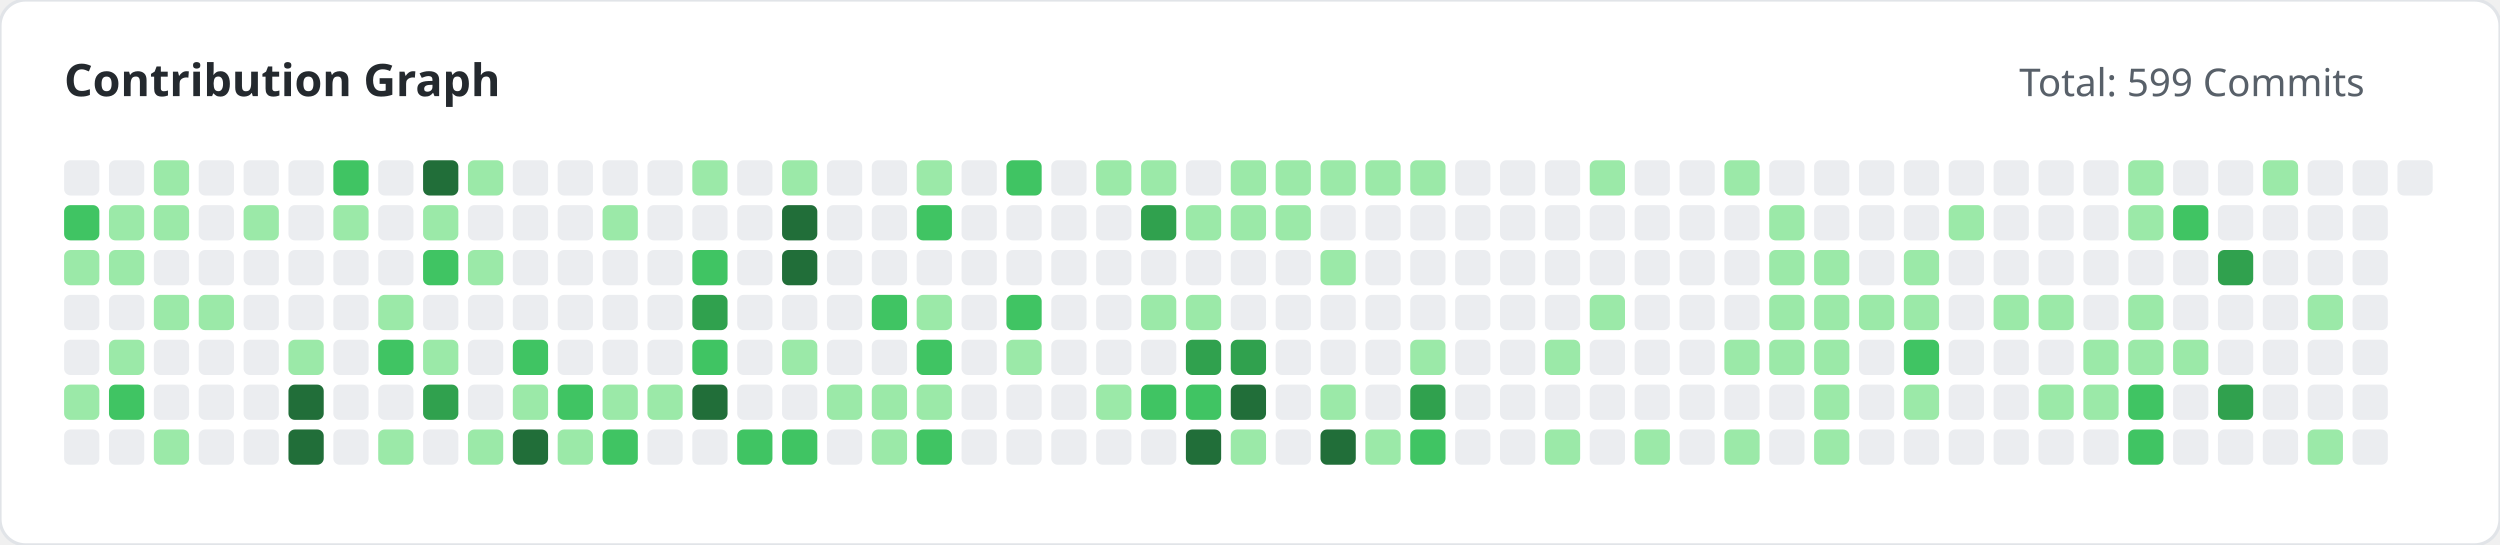
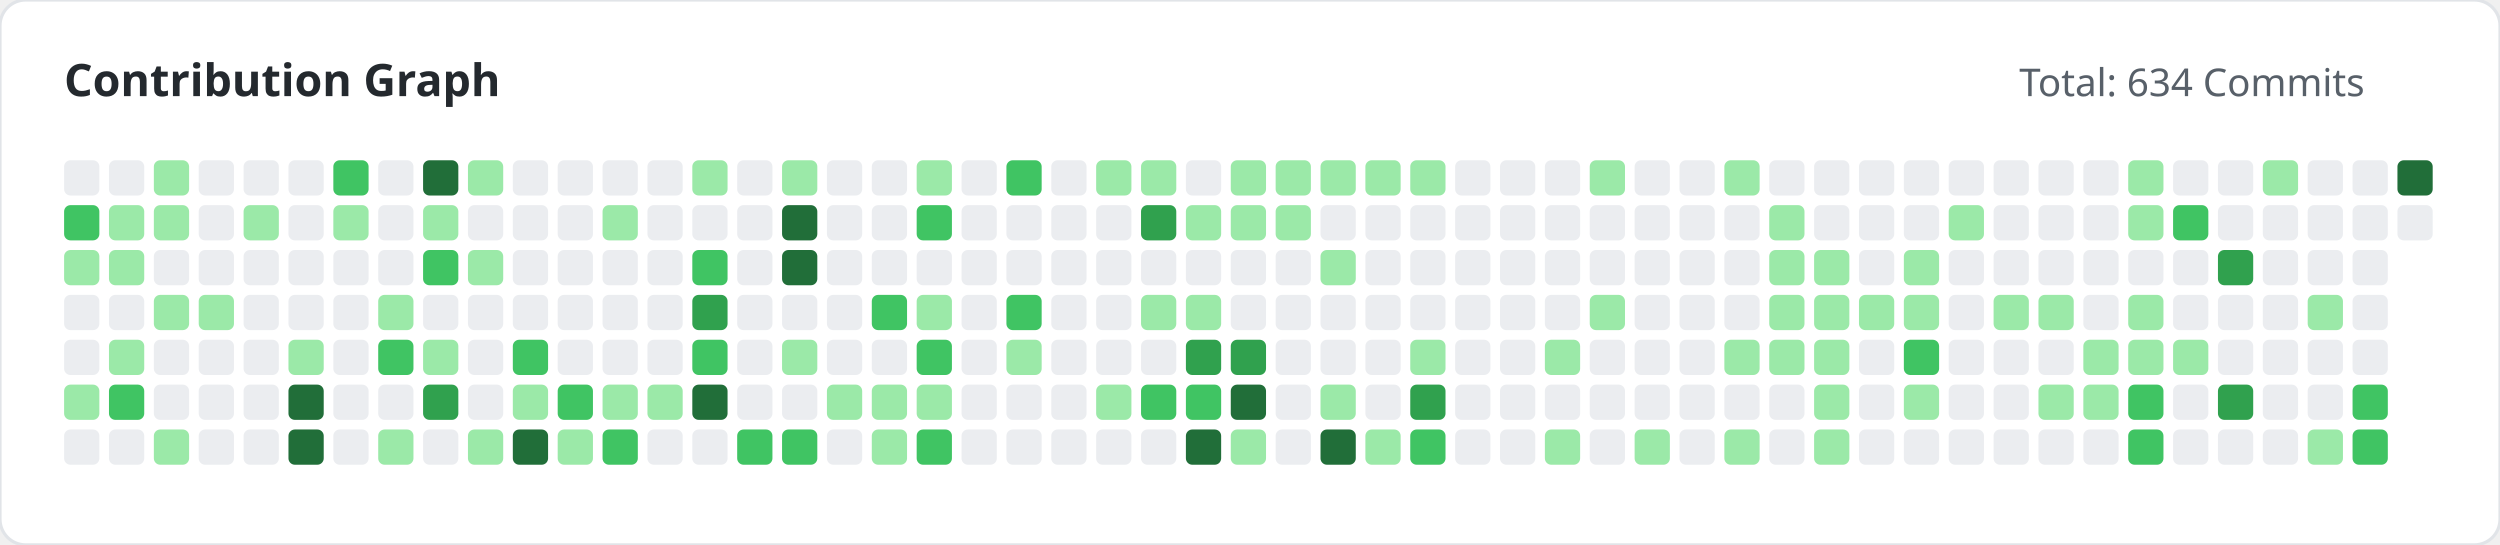
<svg xmlns="http://www.w3.org/2000/svg" width="780" height="170" viewBox="0 0 780 170">
  <style>
        .title { font: bold 14px 'Segoe UI', sans-serif; fill: #24292e; }
        .subtitle { font: 12px 'Segoe UI', sans-serif; fill: #586069; }
    </style>
  <rect width="100%" height="100%" fill="#ffffff" rx="8" stroke="#e1e4e8" stroke-width="1" />
  <text x="20" y="30" class="title">Contribution Graph</text>
-   <text x="630" y="30" class="subtitle">Total: 599 Commits</text>
+   <text x="630" y="30" class="subtitle">Total: 634 Commits</text>
  <g>
    <rect x="20" y="50" width="11" height="11" fill="#ebedf0" rx="2">
                </rect>
    <rect x="20" y="64" width="11" height="11" fill="#40c463" rx="2">
                </rect>
    <rect x="20" y="78" width="11" height="11" fill="#9be9a8" rx="2">
                </rect>
    <rect x="20" y="92" width="11" height="11" fill="#ebedf0" rx="2">
                </rect>
    <rect x="20" y="106" width="11" height="11" fill="#ebedf0" rx="2">
                </rect>
    <rect x="20" y="120" width="11" height="11" fill="#9be9a8" rx="2">
                </rect>
    <rect x="20" y="134" width="11" height="11" fill="#ebedf0" rx="2">
                </rect>
    <rect x="34" y="50" width="11" height="11" fill="#ebedf0" rx="2">
                </rect>
    <rect x="34" y="64" width="11" height="11" fill="#9be9a8" rx="2">
                </rect>
    <rect x="34" y="78" width="11" height="11" fill="#9be9a8" rx="2">
                </rect>
    <rect x="34" y="92" width="11" height="11" fill="#ebedf0" rx="2">
                </rect>
    <rect x="34" y="106" width="11" height="11" fill="#9be9a8" rx="2">
                </rect>
    <rect x="34" y="120" width="11" height="11" fill="#40c463" rx="2">
                </rect>
    <rect x="34" y="134" width="11" height="11" fill="#ebedf0" rx="2">
                </rect>
    <rect x="48" y="50" width="11" height="11" fill="#9be9a8" rx="2">
                </rect>
    <rect x="48" y="64" width="11" height="11" fill="#9be9a8" rx="2">
                </rect>
    <rect x="48" y="78" width="11" height="11" fill="#ebedf0" rx="2">
                </rect>
    <rect x="48" y="92" width="11" height="11" fill="#9be9a8" rx="2">
                </rect>
    <rect x="48" y="106" width="11" height="11" fill="#ebedf0" rx="2">
                </rect>
    <rect x="48" y="120" width="11" height="11" fill="#ebedf0" rx="2">
                </rect>
    <rect x="48" y="134" width="11" height="11" fill="#9be9a8" rx="2">
                </rect>
    <rect x="62" y="50" width="11" height="11" fill="#ebedf0" rx="2">
                </rect>
    <rect x="62" y="64" width="11" height="11" fill="#ebedf0" rx="2">
                </rect>
    <rect x="62" y="78" width="11" height="11" fill="#ebedf0" rx="2">
                </rect>
    <rect x="62" y="92" width="11" height="11" fill="#9be9a8" rx="2">
                </rect>
    <rect x="62" y="106" width="11" height="11" fill="#ebedf0" rx="2">
                </rect>
    <rect x="62" y="120" width="11" height="11" fill="#ebedf0" rx="2">
                </rect>
    <rect x="62" y="134" width="11" height="11" fill="#ebedf0" rx="2">
                </rect>
    <rect x="76" y="50" width="11" height="11" fill="#ebedf0" rx="2">
                </rect>
    <rect x="76" y="64" width="11" height="11" fill="#9be9a8" rx="2">
                </rect>
    <rect x="76" y="78" width="11" height="11" fill="#ebedf0" rx="2">
                </rect>
    <rect x="76" y="92" width="11" height="11" fill="#ebedf0" rx="2">
                </rect>
    <rect x="76" y="106" width="11" height="11" fill="#ebedf0" rx="2">
                </rect>
    <rect x="76" y="120" width="11" height="11" fill="#ebedf0" rx="2">
                </rect>
    <rect x="76" y="134" width="11" height="11" fill="#ebedf0" rx="2">
                </rect>
    <rect x="90" y="50" width="11" height="11" fill="#ebedf0" rx="2">
                </rect>
    <rect x="90" y="64" width="11" height="11" fill="#ebedf0" rx="2">
                </rect>
    <rect x="90" y="78" width="11" height="11" fill="#ebedf0" rx="2">
                </rect>
    <rect x="90" y="92" width="11" height="11" fill="#ebedf0" rx="2">
                </rect>
    <rect x="90" y="106" width="11" height="11" fill="#9be9a8" rx="2">
                </rect>
    <rect x="90" y="120" width="11" height="11" fill="#216e39" rx="2">
                </rect>
    <rect x="90" y="134" width="11" height="11" fill="#216e39" rx="2">
                </rect>
    <rect x="104" y="50" width="11" height="11" fill="#40c463" rx="2">
                </rect>
    <rect x="104" y="64" width="11" height="11" fill="#9be9a8" rx="2">
                </rect>
    <rect x="104" y="78" width="11" height="11" fill="#ebedf0" rx="2">
                </rect>
    <rect x="104" y="92" width="11" height="11" fill="#ebedf0" rx="2">
                </rect>
    <rect x="104" y="106" width="11" height="11" fill="#ebedf0" rx="2">
                </rect>
    <rect x="104" y="120" width="11" height="11" fill="#ebedf0" rx="2">
                </rect>
    <rect x="104" y="134" width="11" height="11" fill="#ebedf0" rx="2">
                </rect>
    <rect x="118" y="50" width="11" height="11" fill="#ebedf0" rx="2">
                </rect>
    <rect x="118" y="64" width="11" height="11" fill="#ebedf0" rx="2">
                </rect>
    <rect x="118" y="78" width="11" height="11" fill="#ebedf0" rx="2">
                </rect>
    <rect x="118" y="92" width="11" height="11" fill="#9be9a8" rx="2">
                </rect>
    <rect x="118" y="106" width="11" height="11" fill="#40c463" rx="2">
                </rect>
    <rect x="118" y="120" width="11" height="11" fill="#ebedf0" rx="2">
                </rect>
    <rect x="118" y="134" width="11" height="11" fill="#9be9a8" rx="2">
                </rect>
    <rect x="132" y="50" width="11" height="11" fill="#216e39" rx="2">
                </rect>
    <rect x="132" y="64" width="11" height="11" fill="#9be9a8" rx="2">
                </rect>
    <rect x="132" y="78" width="11" height="11" fill="#40c463" rx="2">
                </rect>
    <rect x="132" y="92" width="11" height="11" fill="#ebedf0" rx="2">
                </rect>
    <rect x="132" y="106" width="11" height="11" fill="#9be9a8" rx="2">
                </rect>
    <rect x="132" y="120" width="11" height="11" fill="#30a14e" rx="2">
                </rect>
    <rect x="132" y="134" width="11" height="11" fill="#ebedf0" rx="2">
                </rect>
    <rect x="146" y="50" width="11" height="11" fill="#9be9a8" rx="2">
                </rect>
    <rect x="146" y="64" width="11" height="11" fill="#ebedf0" rx="2">
                </rect>
    <rect x="146" y="78" width="11" height="11" fill="#9be9a8" rx="2">
                </rect>
    <rect x="146" y="92" width="11" height="11" fill="#ebedf0" rx="2">
                </rect>
    <rect x="146" y="106" width="11" height="11" fill="#ebedf0" rx="2">
                </rect>
    <rect x="146" y="120" width="11" height="11" fill="#ebedf0" rx="2">
                </rect>
    <rect x="146" y="134" width="11" height="11" fill="#9be9a8" rx="2">
                </rect>
    <rect x="160" y="50" width="11" height="11" fill="#ebedf0" rx="2">
                </rect>
    <rect x="160" y="64" width="11" height="11" fill="#ebedf0" rx="2">
                </rect>
    <rect x="160" y="78" width="11" height="11" fill="#ebedf0" rx="2">
                </rect>
    <rect x="160" y="92" width="11" height="11" fill="#ebedf0" rx="2">
                </rect>
    <rect x="160" y="106" width="11" height="11" fill="#40c463" rx="2">
                </rect>
    <rect x="160" y="120" width="11" height="11" fill="#9be9a8" rx="2">
                </rect>
    <rect x="160" y="134" width="11" height="11" fill="#216e39" rx="2">
                </rect>
    <rect x="174" y="50" width="11" height="11" fill="#ebedf0" rx="2">
                </rect>
    <rect x="174" y="64" width="11" height="11" fill="#ebedf0" rx="2">
                </rect>
    <rect x="174" y="78" width="11" height="11" fill="#ebedf0" rx="2">
                </rect>
    <rect x="174" y="92" width="11" height="11" fill="#ebedf0" rx="2">
                </rect>
    <rect x="174" y="106" width="11" height="11" fill="#ebedf0" rx="2">
                </rect>
    <rect x="174" y="120" width="11" height="11" fill="#40c463" rx="2">
                </rect>
    <rect x="174" y="134" width="11" height="11" fill="#9be9a8" rx="2">
                </rect>
    <rect x="188" y="50" width="11" height="11" fill="#ebedf0" rx="2">
                </rect>
    <rect x="188" y="64" width="11" height="11" fill="#9be9a8" rx="2">
                </rect>
    <rect x="188" y="78" width="11" height="11" fill="#ebedf0" rx="2">
                </rect>
    <rect x="188" y="92" width="11" height="11" fill="#ebedf0" rx="2">
                </rect>
    <rect x="188" y="106" width="11" height="11" fill="#ebedf0" rx="2">
                </rect>
    <rect x="188" y="120" width="11" height="11" fill="#9be9a8" rx="2">
                </rect>
    <rect x="188" y="134" width="11" height="11" fill="#40c463" rx="2">
                </rect>
    <rect x="202" y="50" width="11" height="11" fill="#ebedf0" rx="2">
                </rect>
    <rect x="202" y="64" width="11" height="11" fill="#ebedf0" rx="2">
                </rect>
    <rect x="202" y="78" width="11" height="11" fill="#ebedf0" rx="2">
                </rect>
    <rect x="202" y="92" width="11" height="11" fill="#ebedf0" rx="2">
                </rect>
    <rect x="202" y="106" width="11" height="11" fill="#ebedf0" rx="2">
                </rect>
    <rect x="202" y="120" width="11" height="11" fill="#9be9a8" rx="2">
                </rect>
    <rect x="202" y="134" width="11" height="11" fill="#ebedf0" rx="2">
                </rect>
    <rect x="216" y="50" width="11" height="11" fill="#9be9a8" rx="2">
                </rect>
    <rect x="216" y="64" width="11" height="11" fill="#ebedf0" rx="2">
                </rect>
    <rect x="216" y="78" width="11" height="11" fill="#40c463" rx="2">
                </rect>
    <rect x="216" y="92" width="11" height="11" fill="#30a14e" rx="2">
                </rect>
    <rect x="216" y="106" width="11" height="11" fill="#40c463" rx="2">
                </rect>
    <rect x="216" y="120" width="11" height="11" fill="#216e39" rx="2">
                </rect>
    <rect x="216" y="134" width="11" height="11" fill="#ebedf0" rx="2">
                </rect>
    <rect x="230" y="50" width="11" height="11" fill="#ebedf0" rx="2">
                </rect>
    <rect x="230" y="64" width="11" height="11" fill="#ebedf0" rx="2">
                </rect>
    <rect x="230" y="78" width="11" height="11" fill="#ebedf0" rx="2">
                </rect>
    <rect x="230" y="92" width="11" height="11" fill="#ebedf0" rx="2">
                </rect>
    <rect x="230" y="106" width="11" height="11" fill="#ebedf0" rx="2">
                </rect>
    <rect x="230" y="120" width="11" height="11" fill="#ebedf0" rx="2">
                </rect>
    <rect x="230" y="134" width="11" height="11" fill="#40c463" rx="2">
                </rect>
    <rect x="244" y="50" width="11" height="11" fill="#9be9a8" rx="2">
                </rect>
    <rect x="244" y="64" width="11" height="11" fill="#216e39" rx="2">
                </rect>
    <rect x="244" y="78" width="11" height="11" fill="#216e39" rx="2">
                </rect>
    <rect x="244" y="92" width="11" height="11" fill="#ebedf0" rx="2">
                </rect>
    <rect x="244" y="106" width="11" height="11" fill="#9be9a8" rx="2">
                </rect>
    <rect x="244" y="120" width="11" height="11" fill="#ebedf0" rx="2">
                </rect>
    <rect x="244" y="134" width="11" height="11" fill="#40c463" rx="2">
                </rect>
    <rect x="258" y="50" width="11" height="11" fill="#ebedf0" rx="2">
                </rect>
    <rect x="258" y="64" width="11" height="11" fill="#ebedf0" rx="2">
                </rect>
    <rect x="258" y="78" width="11" height="11" fill="#ebedf0" rx="2">
                </rect>
    <rect x="258" y="92" width="11" height="11" fill="#ebedf0" rx="2">
                </rect>
    <rect x="258" y="106" width="11" height="11" fill="#ebedf0" rx="2">
                </rect>
    <rect x="258" y="120" width="11" height="11" fill="#9be9a8" rx="2">
                </rect>
    <rect x="258" y="134" width="11" height="11" fill="#ebedf0" rx="2">
                </rect>
    <rect x="272" y="50" width="11" height="11" fill="#ebedf0" rx="2">
                </rect>
    <rect x="272" y="64" width="11" height="11" fill="#ebedf0" rx="2">
                </rect>
    <rect x="272" y="78" width="11" height="11" fill="#ebedf0" rx="2">
                </rect>
    <rect x="272" y="92" width="11" height="11" fill="#40c463" rx="2">
                </rect>
    <rect x="272" y="106" width="11" height="11" fill="#ebedf0" rx="2">
                </rect>
    <rect x="272" y="120" width="11" height="11" fill="#9be9a8" rx="2">
                </rect>
    <rect x="272" y="134" width="11" height="11" fill="#9be9a8" rx="2">
                </rect>
    <rect x="286" y="50" width="11" height="11" fill="#9be9a8" rx="2">
                </rect>
    <rect x="286" y="64" width="11" height="11" fill="#40c463" rx="2">
                </rect>
    <rect x="286" y="78" width="11" height="11" fill="#ebedf0" rx="2">
                </rect>
    <rect x="286" y="92" width="11" height="11" fill="#9be9a8" rx="2">
                </rect>
    <rect x="286" y="106" width="11" height="11" fill="#40c463" rx="2">
                </rect>
    <rect x="286" y="120" width="11" height="11" fill="#9be9a8" rx="2">
                </rect>
    <rect x="286" y="134" width="11" height="11" fill="#40c463" rx="2">
                </rect>
    <rect x="300" y="50" width="11" height="11" fill="#ebedf0" rx="2">
                </rect>
    <rect x="300" y="64" width="11" height="11" fill="#ebedf0" rx="2">
                </rect>
    <rect x="300" y="78" width="11" height="11" fill="#ebedf0" rx="2">
                </rect>
    <rect x="300" y="92" width="11" height="11" fill="#ebedf0" rx="2">
                </rect>
    <rect x="300" y="106" width="11" height="11" fill="#ebedf0" rx="2">
                </rect>
    <rect x="300" y="120" width="11" height="11" fill="#ebedf0" rx="2">
                </rect>
    <rect x="300" y="134" width="11" height="11" fill="#ebedf0" rx="2">
                </rect>
    <rect x="314" y="50" width="11" height="11" fill="#40c463" rx="2">
                </rect>
    <rect x="314" y="64" width="11" height="11" fill="#ebedf0" rx="2">
                </rect>
    <rect x="314" y="78" width="11" height="11" fill="#ebedf0" rx="2">
                </rect>
    <rect x="314" y="92" width="11" height="11" fill="#40c463" rx="2">
                </rect>
    <rect x="314" y="106" width="11" height="11" fill="#9be9a8" rx="2">
                </rect>
    <rect x="314" y="120" width="11" height="11" fill="#ebedf0" rx="2">
                </rect>
    <rect x="314" y="134" width="11" height="11" fill="#ebedf0" rx="2">
                </rect>
    <rect x="328" y="50" width="11" height="11" fill="#ebedf0" rx="2">
                </rect>
    <rect x="328" y="64" width="11" height="11" fill="#ebedf0" rx="2">
                </rect>
    <rect x="328" y="78" width="11" height="11" fill="#ebedf0" rx="2">
                </rect>
    <rect x="328" y="92" width="11" height="11" fill="#ebedf0" rx="2">
                </rect>
    <rect x="328" y="106" width="11" height="11" fill="#ebedf0" rx="2">
                </rect>
    <rect x="328" y="120" width="11" height="11" fill="#ebedf0" rx="2">
                </rect>
    <rect x="328" y="134" width="11" height="11" fill="#ebedf0" rx="2">
                </rect>
    <rect x="342" y="50" width="11" height="11" fill="#9be9a8" rx="2">
                </rect>
    <rect x="342" y="64" width="11" height="11" fill="#ebedf0" rx="2">
                </rect>
    <rect x="342" y="78" width="11" height="11" fill="#ebedf0" rx="2">
                </rect>
    <rect x="342" y="92" width="11" height="11" fill="#ebedf0" rx="2">
                </rect>
    <rect x="342" y="106" width="11" height="11" fill="#ebedf0" rx="2">
                </rect>
    <rect x="342" y="120" width="11" height="11" fill="#9be9a8" rx="2">
                </rect>
    <rect x="342" y="134" width="11" height="11" fill="#ebedf0" rx="2">
                </rect>
    <rect x="356" y="50" width="11" height="11" fill="#9be9a8" rx="2">
                </rect>
    <rect x="356" y="64" width="11" height="11" fill="#30a14e" rx="2">
                </rect>
    <rect x="356" y="78" width="11" height="11" fill="#ebedf0" rx="2">
                </rect>
    <rect x="356" y="92" width="11" height="11" fill="#9be9a8" rx="2">
                </rect>
    <rect x="356" y="106" width="11" height="11" fill="#ebedf0" rx="2">
                </rect>
    <rect x="356" y="120" width="11" height="11" fill="#40c463" rx="2">
                </rect>
    <rect x="356" y="134" width="11" height="11" fill="#ebedf0" rx="2">
                </rect>
    <rect x="370" y="50" width="11" height="11" fill="#ebedf0" rx="2">
                </rect>
    <rect x="370" y="64" width="11" height="11" fill="#9be9a8" rx="2">
                </rect>
    <rect x="370" y="78" width="11" height="11" fill="#ebedf0" rx="2">
                </rect>
    <rect x="370" y="92" width="11" height="11" fill="#9be9a8" rx="2">
                </rect>
    <rect x="370" y="106" width="11" height="11" fill="#30a14e" rx="2">
                </rect>
    <rect x="370" y="120" width="11" height="11" fill="#40c463" rx="2">
                </rect>
    <rect x="370" y="134" width="11" height="11" fill="#216e39" rx="2">
                </rect>
    <rect x="384" y="50" width="11" height="11" fill="#9be9a8" rx="2">
                </rect>
    <rect x="384" y="64" width="11" height="11" fill="#9be9a8" rx="2">
                </rect>
    <rect x="384" y="78" width="11" height="11" fill="#ebedf0" rx="2">
                </rect>
    <rect x="384" y="92" width="11" height="11" fill="#ebedf0" rx="2">
                </rect>
    <rect x="384" y="106" width="11" height="11" fill="#30a14e" rx="2">
                </rect>
    <rect x="384" y="120" width="11" height="11" fill="#216e39" rx="2">
                </rect>
    <rect x="384" y="134" width="11" height="11" fill="#9be9a8" rx="2">
                </rect>
    <rect x="398" y="50" width="11" height="11" fill="#9be9a8" rx="2">
                </rect>
    <rect x="398" y="64" width="11" height="11" fill="#9be9a8" rx="2">
                </rect>
    <rect x="398" y="78" width="11" height="11" fill="#ebedf0" rx="2">
                </rect>
    <rect x="398" y="92" width="11" height="11" fill="#ebedf0" rx="2">
                </rect>
    <rect x="398" y="106" width="11" height="11" fill="#ebedf0" rx="2">
                </rect>
    <rect x="398" y="120" width="11" height="11" fill="#ebedf0" rx="2">
                </rect>
    <rect x="398" y="134" width="11" height="11" fill="#ebedf0" rx="2">
                </rect>
    <rect x="412" y="50" width="11" height="11" fill="#9be9a8" rx="2">
                </rect>
    <rect x="412" y="64" width="11" height="11" fill="#ebedf0" rx="2">
                </rect>
    <rect x="412" y="78" width="11" height="11" fill="#9be9a8" rx="2">
                </rect>
    <rect x="412" y="92" width="11" height="11" fill="#ebedf0" rx="2">
                </rect>
    <rect x="412" y="106" width="11" height="11" fill="#ebedf0" rx="2">
                </rect>
    <rect x="412" y="120" width="11" height="11" fill="#9be9a8" rx="2">
                </rect>
    <rect x="412" y="134" width="11" height="11" fill="#216e39" rx="2">
                </rect>
    <rect x="426" y="50" width="11" height="11" fill="#9be9a8" rx="2">
                </rect>
    <rect x="426" y="64" width="11" height="11" fill="#ebedf0" rx="2">
                </rect>
    <rect x="426" y="78" width="11" height="11" fill="#ebedf0" rx="2">
                </rect>
    <rect x="426" y="92" width="11" height="11" fill="#ebedf0" rx="2">
                </rect>
    <rect x="426" y="106" width="11" height="11" fill="#ebedf0" rx="2">
                </rect>
    <rect x="426" y="120" width="11" height="11" fill="#ebedf0" rx="2">
                </rect>
    <rect x="426" y="134" width="11" height="11" fill="#9be9a8" rx="2">
                </rect>
    <rect x="440" y="50" width="11" height="11" fill="#9be9a8" rx="2">
                </rect>
    <rect x="440" y="64" width="11" height="11" fill="#ebedf0" rx="2">
                </rect>
    <rect x="440" y="78" width="11" height="11" fill="#ebedf0" rx="2">
                </rect>
    <rect x="440" y="92" width="11" height="11" fill="#ebedf0" rx="2">
                </rect>
    <rect x="440" y="106" width="11" height="11" fill="#9be9a8" rx="2">
                </rect>
    <rect x="440" y="120" width="11" height="11" fill="#30a14e" rx="2">
                </rect>
    <rect x="440" y="134" width="11" height="11" fill="#40c463" rx="2">
                </rect>
    <rect x="454" y="50" width="11" height="11" fill="#ebedf0" rx="2">
                </rect>
    <rect x="454" y="64" width="11" height="11" fill="#ebedf0" rx="2">
                </rect>
    <rect x="454" y="78" width="11" height="11" fill="#ebedf0" rx="2">
                </rect>
    <rect x="454" y="92" width="11" height="11" fill="#ebedf0" rx="2">
                </rect>
    <rect x="454" y="106" width="11" height="11" fill="#ebedf0" rx="2">
                </rect>
    <rect x="454" y="120" width="11" height="11" fill="#ebedf0" rx="2">
                </rect>
    <rect x="454" y="134" width="11" height="11" fill="#ebedf0" rx="2">
                </rect>
    <rect x="468" y="50" width="11" height="11" fill="#ebedf0" rx="2">
                </rect>
    <rect x="468" y="64" width="11" height="11" fill="#ebedf0" rx="2">
                </rect>
    <rect x="468" y="78" width="11" height="11" fill="#ebedf0" rx="2">
                </rect>
    <rect x="468" y="92" width="11" height="11" fill="#ebedf0" rx="2">
                </rect>
    <rect x="468" y="106" width="11" height="11" fill="#ebedf0" rx="2">
                </rect>
    <rect x="468" y="120" width="11" height="11" fill="#ebedf0" rx="2">
                </rect>
    <rect x="468" y="134" width="11" height="11" fill="#ebedf0" rx="2">
                </rect>
    <rect x="482" y="50" width="11" height="11" fill="#ebedf0" rx="2">
                </rect>
    <rect x="482" y="64" width="11" height="11" fill="#ebedf0" rx="2">
                </rect>
    <rect x="482" y="78" width="11" height="11" fill="#ebedf0" rx="2">
                </rect>
    <rect x="482" y="92" width="11" height="11" fill="#ebedf0" rx="2">
                </rect>
    <rect x="482" y="106" width="11" height="11" fill="#9be9a8" rx="2">
                </rect>
    <rect x="482" y="120" width="11" height="11" fill="#ebedf0" rx="2">
                </rect>
    <rect x="482" y="134" width="11" height="11" fill="#9be9a8" rx="2">
                </rect>
    <rect x="496" y="50" width="11" height="11" fill="#9be9a8" rx="2">
                </rect>
    <rect x="496" y="64" width="11" height="11" fill="#ebedf0" rx="2">
                </rect>
    <rect x="496" y="78" width="11" height="11" fill="#ebedf0" rx="2">
                </rect>
    <rect x="496" y="92" width="11" height="11" fill="#9be9a8" rx="2">
                </rect>
    <rect x="496" y="106" width="11" height="11" fill="#ebedf0" rx="2">
                </rect>
    <rect x="496" y="120" width="11" height="11" fill="#ebedf0" rx="2">
                </rect>
    <rect x="496" y="134" width="11" height="11" fill="#ebedf0" rx="2">
                </rect>
    <rect x="510" y="50" width="11" height="11" fill="#ebedf0" rx="2">
                </rect>
    <rect x="510" y="64" width="11" height="11" fill="#ebedf0" rx="2">
                </rect>
    <rect x="510" y="78" width="11" height="11" fill="#ebedf0" rx="2">
                </rect>
    <rect x="510" y="92" width="11" height="11" fill="#ebedf0" rx="2">
                </rect>
    <rect x="510" y="106" width="11" height="11" fill="#ebedf0" rx="2">
                </rect>
    <rect x="510" y="120" width="11" height="11" fill="#ebedf0" rx="2">
                </rect>
    <rect x="510" y="134" width="11" height="11" fill="#9be9a8" rx="2">
                </rect>
    <rect x="524" y="50" width="11" height="11" fill="#ebedf0" rx="2">
                </rect>
    <rect x="524" y="64" width="11" height="11" fill="#ebedf0" rx="2">
                </rect>
    <rect x="524" y="78" width="11" height="11" fill="#ebedf0" rx="2">
                </rect>
    <rect x="524" y="92" width="11" height="11" fill="#ebedf0" rx="2">
                </rect>
    <rect x="524" y="106" width="11" height="11" fill="#ebedf0" rx="2">
                </rect>
    <rect x="524" y="120" width="11" height="11" fill="#ebedf0" rx="2">
                </rect>
    <rect x="524" y="134" width="11" height="11" fill="#ebedf0" rx="2">
                </rect>
    <rect x="538" y="50" width="11" height="11" fill="#9be9a8" rx="2">
                </rect>
    <rect x="538" y="64" width="11" height="11" fill="#ebedf0" rx="2">
                </rect>
    <rect x="538" y="78" width="11" height="11" fill="#ebedf0" rx="2">
                </rect>
    <rect x="538" y="92" width="11" height="11" fill="#ebedf0" rx="2">
                </rect>
    <rect x="538" y="106" width="11" height="11" fill="#9be9a8" rx="2">
                </rect>
    <rect x="538" y="120" width="11" height="11" fill="#ebedf0" rx="2">
                </rect>
    <rect x="538" y="134" width="11" height="11" fill="#9be9a8" rx="2">
                </rect>
    <rect x="552" y="50" width="11" height="11" fill="#ebedf0" rx="2">
                </rect>
    <rect x="552" y="64" width="11" height="11" fill="#9be9a8" rx="2">
                </rect>
    <rect x="552" y="78" width="11" height="11" fill="#9be9a8" rx="2">
                </rect>
    <rect x="552" y="92" width="11" height="11" fill="#9be9a8" rx="2">
                </rect>
    <rect x="552" y="106" width="11" height="11" fill="#9be9a8" rx="2">
                </rect>
    <rect x="552" y="120" width="11" height="11" fill="#ebedf0" rx="2">
                </rect>
    <rect x="552" y="134" width="11" height="11" fill="#ebedf0" rx="2">
                </rect>
    <rect x="566" y="50" width="11" height="11" fill="#ebedf0" rx="2">
                </rect>
    <rect x="566" y="64" width="11" height="11" fill="#ebedf0" rx="2">
                </rect>
    <rect x="566" y="78" width="11" height="11" fill="#9be9a8" rx="2">
                </rect>
    <rect x="566" y="92" width="11" height="11" fill="#9be9a8" rx="2">
                </rect>
    <rect x="566" y="106" width="11" height="11" fill="#9be9a8" rx="2">
                </rect>
    <rect x="566" y="120" width="11" height="11" fill="#9be9a8" rx="2">
                </rect>
    <rect x="566" y="134" width="11" height="11" fill="#9be9a8" rx="2">
                </rect>
    <rect x="580" y="50" width="11" height="11" fill="#ebedf0" rx="2">
                </rect>
    <rect x="580" y="64" width="11" height="11" fill="#ebedf0" rx="2">
                </rect>
    <rect x="580" y="78" width="11" height="11" fill="#ebedf0" rx="2">
                </rect>
    <rect x="580" y="92" width="11" height="11" fill="#9be9a8" rx="2">
                </rect>
    <rect x="580" y="106" width="11" height="11" fill="#ebedf0" rx="2">
                </rect>
    <rect x="580" y="120" width="11" height="11" fill="#ebedf0" rx="2">
                </rect>
    <rect x="580" y="134" width="11" height="11" fill="#ebedf0" rx="2">
                </rect>
    <rect x="594" y="50" width="11" height="11" fill="#ebedf0" rx="2">
                </rect>
    <rect x="594" y="64" width="11" height="11" fill="#ebedf0" rx="2">
                </rect>
    <rect x="594" y="78" width="11" height="11" fill="#9be9a8" rx="2">
                </rect>
    <rect x="594" y="92" width="11" height="11" fill="#9be9a8" rx="2">
                </rect>
    <rect x="594" y="106" width="11" height="11" fill="#40c463" rx="2">
                </rect>
    <rect x="594" y="120" width="11" height="11" fill="#9be9a8" rx="2">
                </rect>
    <rect x="594" y="134" width="11" height="11" fill="#ebedf0" rx="2">
                </rect>
    <rect x="608" y="50" width="11" height="11" fill="#ebedf0" rx="2">
                </rect>
    <rect x="608" y="64" width="11" height="11" fill="#9be9a8" rx="2">
                </rect>
    <rect x="608" y="78" width="11" height="11" fill="#ebedf0" rx="2">
                </rect>
    <rect x="608" y="92" width="11" height="11" fill="#ebedf0" rx="2">
                </rect>
    <rect x="608" y="106" width="11" height="11" fill="#ebedf0" rx="2">
                </rect>
    <rect x="608" y="120" width="11" height="11" fill="#ebedf0" rx="2">
                </rect>
    <rect x="608" y="134" width="11" height="11" fill="#ebedf0" rx="2">
                </rect>
    <rect x="622" y="50" width="11" height="11" fill="#ebedf0" rx="2">
                </rect>
    <rect x="622" y="64" width="11" height="11" fill="#ebedf0" rx="2">
                </rect>
    <rect x="622" y="78" width="11" height="11" fill="#ebedf0" rx="2">
                </rect>
    <rect x="622" y="92" width="11" height="11" fill="#9be9a8" rx="2">
                </rect>
    <rect x="622" y="106" width="11" height="11" fill="#ebedf0" rx="2">
                </rect>
    <rect x="622" y="120" width="11" height="11" fill="#ebedf0" rx="2">
                </rect>
    <rect x="622" y="134" width="11" height="11" fill="#ebedf0" rx="2">
                </rect>
    <rect x="636" y="50" width="11" height="11" fill="#ebedf0" rx="2">
                </rect>
    <rect x="636" y="64" width="11" height="11" fill="#ebedf0" rx="2">
                </rect>
    <rect x="636" y="78" width="11" height="11" fill="#ebedf0" rx="2">
                </rect>
    <rect x="636" y="92" width="11" height="11" fill="#9be9a8" rx="2">
                </rect>
    <rect x="636" y="106" width="11" height="11" fill="#ebedf0" rx="2">
                </rect>
    <rect x="636" y="120" width="11" height="11" fill="#9be9a8" rx="2">
                </rect>
    <rect x="636" y="134" width="11" height="11" fill="#ebedf0" rx="2">
                </rect>
    <rect x="650" y="50" width="11" height="11" fill="#ebedf0" rx="2">
                </rect>
    <rect x="650" y="64" width="11" height="11" fill="#ebedf0" rx="2">
                </rect>
    <rect x="650" y="78" width="11" height="11" fill="#ebedf0" rx="2">
                </rect>
    <rect x="650" y="92" width="11" height="11" fill="#ebedf0" rx="2">
                </rect>
    <rect x="650" y="106" width="11" height="11" fill="#9be9a8" rx="2">
                </rect>
    <rect x="650" y="120" width="11" height="11" fill="#9be9a8" rx="2">
                </rect>
    <rect x="650" y="134" width="11" height="11" fill="#ebedf0" rx="2">
                </rect>
    <rect x="664" y="50" width="11" height="11" fill="#9be9a8" rx="2">
                </rect>
    <rect x="664" y="64" width="11" height="11" fill="#9be9a8" rx="2">
                </rect>
    <rect x="664" y="78" width="11" height="11" fill="#ebedf0" rx="2">
                </rect>
    <rect x="664" y="92" width="11" height="11" fill="#9be9a8" rx="2">
                </rect>
    <rect x="664" y="106" width="11" height="11" fill="#9be9a8" rx="2">
                </rect>
    <rect x="664" y="120" width="11" height="11" fill="#40c463" rx="2">
                </rect>
    <rect x="664" y="134" width="11" height="11" fill="#40c463" rx="2">
                </rect>
    <rect x="678" y="50" width="11" height="11" fill="#ebedf0" rx="2">
                </rect>
    <rect x="678" y="64" width="11" height="11" fill="#40c463" rx="2">
                </rect>
    <rect x="678" y="78" width="11" height="11" fill="#ebedf0" rx="2">
                </rect>
    <rect x="678" y="92" width="11" height="11" fill="#ebedf0" rx="2">
                </rect>
    <rect x="678" y="106" width="11" height="11" fill="#9be9a8" rx="2">
                </rect>
    <rect x="678" y="120" width="11" height="11" fill="#ebedf0" rx="2">
                </rect>
    <rect x="678" y="134" width="11" height="11" fill="#ebedf0" rx="2">
                </rect>
    <rect x="692" y="50" width="11" height="11" fill="#ebedf0" rx="2">
                </rect>
    <rect x="692" y="64" width="11" height="11" fill="#ebedf0" rx="2">
                </rect>
    <rect x="692" y="78" width="11" height="11" fill="#30a14e" rx="2">
                </rect>
    <rect x="692" y="92" width="11" height="11" fill="#ebedf0" rx="2">
                </rect>
    <rect x="692" y="106" width="11" height="11" fill="#ebedf0" rx="2">
                </rect>
    <rect x="692" y="120" width="11" height="11" fill="#30a14e" rx="2">
                </rect>
    <rect x="692" y="134" width="11" height="11" fill="#ebedf0" rx="2">
                </rect>
    <rect x="706" y="50" width="11" height="11" fill="#9be9a8" rx="2">
                </rect>
    <rect x="706" y="64" width="11" height="11" fill="#ebedf0" rx="2">
                </rect>
    <rect x="706" y="78" width="11" height="11" fill="#ebedf0" rx="2">
                </rect>
    <rect x="706" y="92" width="11" height="11" fill="#ebedf0" rx="2">
                </rect>
    <rect x="706" y="106" width="11" height="11" fill="#ebedf0" rx="2">
                </rect>
    <rect x="706" y="120" width="11" height="11" fill="#ebedf0" rx="2">
                </rect>
    <rect x="706" y="134" width="11" height="11" fill="#ebedf0" rx="2">
                </rect>
    <rect x="720" y="50" width="11" height="11" fill="#ebedf0" rx="2">
                </rect>
    <rect x="720" y="64" width="11" height="11" fill="#ebedf0" rx="2">
                </rect>
    <rect x="720" y="78" width="11" height="11" fill="#ebedf0" rx="2">
                </rect>
    <rect x="720" y="92" width="11" height="11" fill="#9be9a8" rx="2">
                </rect>
    <rect x="720" y="106" width="11" height="11" fill="#ebedf0" rx="2">
                </rect>
    <rect x="720" y="120" width="11" height="11" fill="#ebedf0" rx="2">
                </rect>
    <rect x="720" y="134" width="11" height="11" fill="#9be9a8" rx="2">
                </rect>
    <rect x="734" y="50" width="11" height="11" fill="#ebedf0" rx="2">
                </rect>
    <rect x="734" y="64" width="11" height="11" fill="#ebedf0" rx="2">
                </rect>
    <rect x="734" y="78" width="11" height="11" fill="#ebedf0" rx="2">
                </rect>
    <rect x="734" y="92" width="11" height="11" fill="#ebedf0" rx="2">
                </rect>
    <rect x="734" y="106" width="11" height="11" fill="#ebedf0" rx="2">
                </rect>
-     <rect x="734" y="120" width="11" height="11" fill="#ebedf0" rx="2">
-                 </rect>
-     <rect x="734" y="134" width="11" height="11" fill="#ebedf0" rx="2">
-                 </rect>
-     <rect x="748" y="50" width="11" height="11" fill="#ebedf0" rx="2">
+     <rect x="734" y="120" width="11" height="11" fill="#40c463" rx="2">
+                 </rect>
+     <rect x="734" y="134" width="11" height="11" fill="#40c463" rx="2">
+                 </rect>
+     <rect x="748" y="50" width="11" height="11" fill="#216e39" rx="2">
+                 </rect>
+     <rect x="748" y="64" width="11" height="11" fill="#ebedf0" rx="2">
                </rect>
  </g>
</svg>
